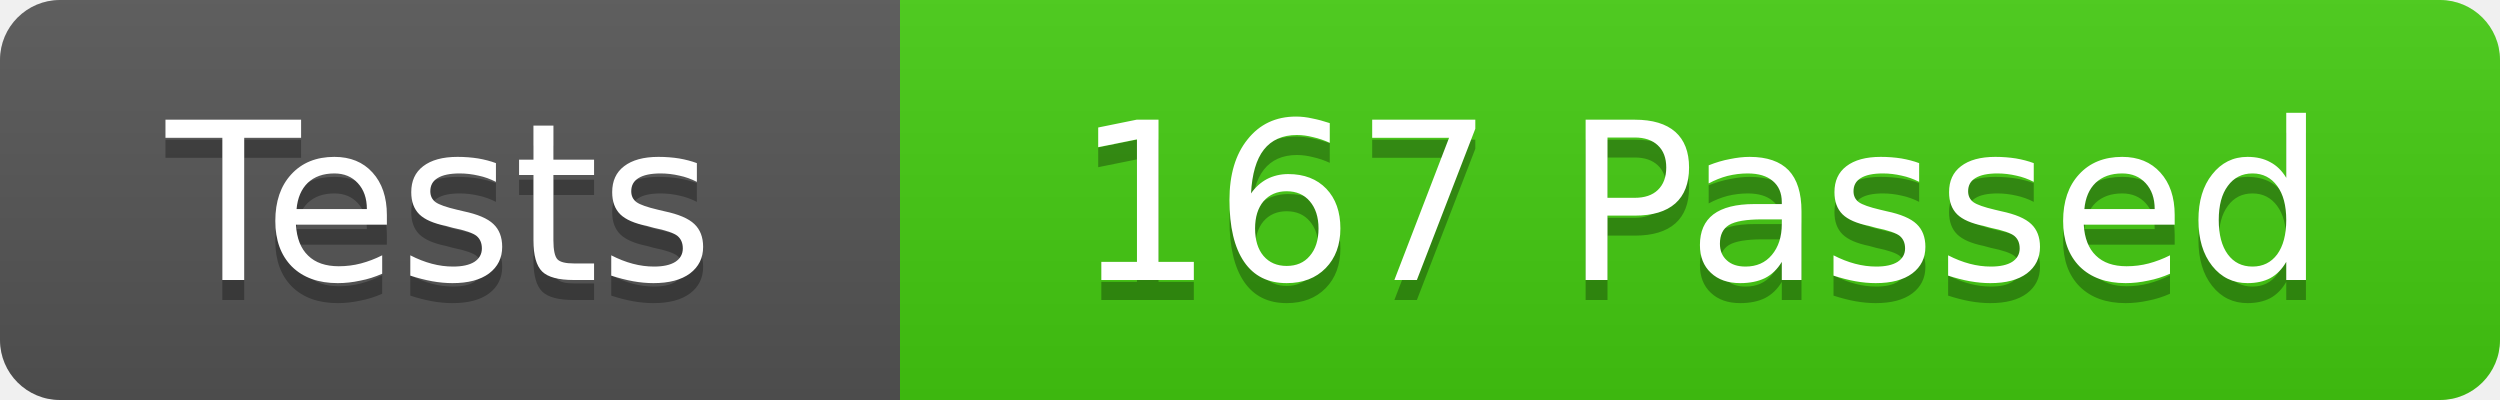
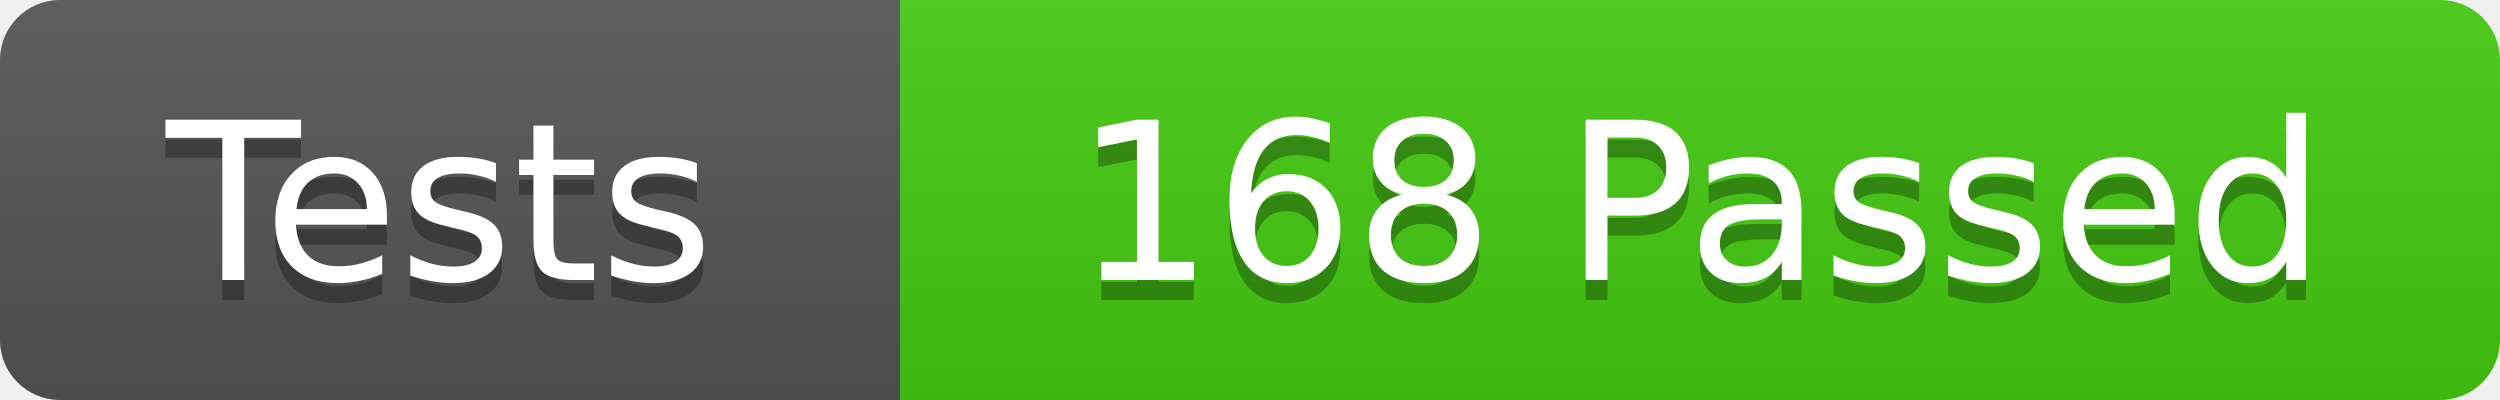
<svg xmlns="http://www.w3.org/2000/svg" width="125" height="20">
  <linearGradient id="b" x2="0" y2="100%">
    <stop offset="0" stop-color="#bbb" stop-opacity=".1" />
    <stop offset="1" stop-opacity=".1" />
  </linearGradient>
  <clipPath id="r">
    <rect width="125" height="20" rx="3" fill="#fff" />
  </clipPath>
  <g clip-path="url(#r)">
    <rect width="45" height="20" fill="#555" />
    <rect x="45" width="80" height="20" fill="#4c1" />
    <rect width="125" height="20" fill="url(#b)" />
  </g>
  <g fill="#fff" font-family="DejaVu Sans,Verdana,Geneva,sans-serif" font-size="11">
    <text x="22" y="15" fill="#010101" fill-opacity=".3" text-anchor="middle">Tests</text>
    <text x="22" y="14" text-anchor="middle">Tests</text>
-     <text x="85" y="15" fill="#010101" fill-opacity=".3" text-anchor="middle">167 Passed</text>
-     <text x="85" y="14" text-anchor="middle">167 Passed</text>
+     <text x="85" y="15" fill="#010101" fill-opacity=".3" text-anchor="middle">168 Passed</text>
+     <text x="85" y="14" text-anchor="middle">168 Passed</text>
  </g>
</svg>
